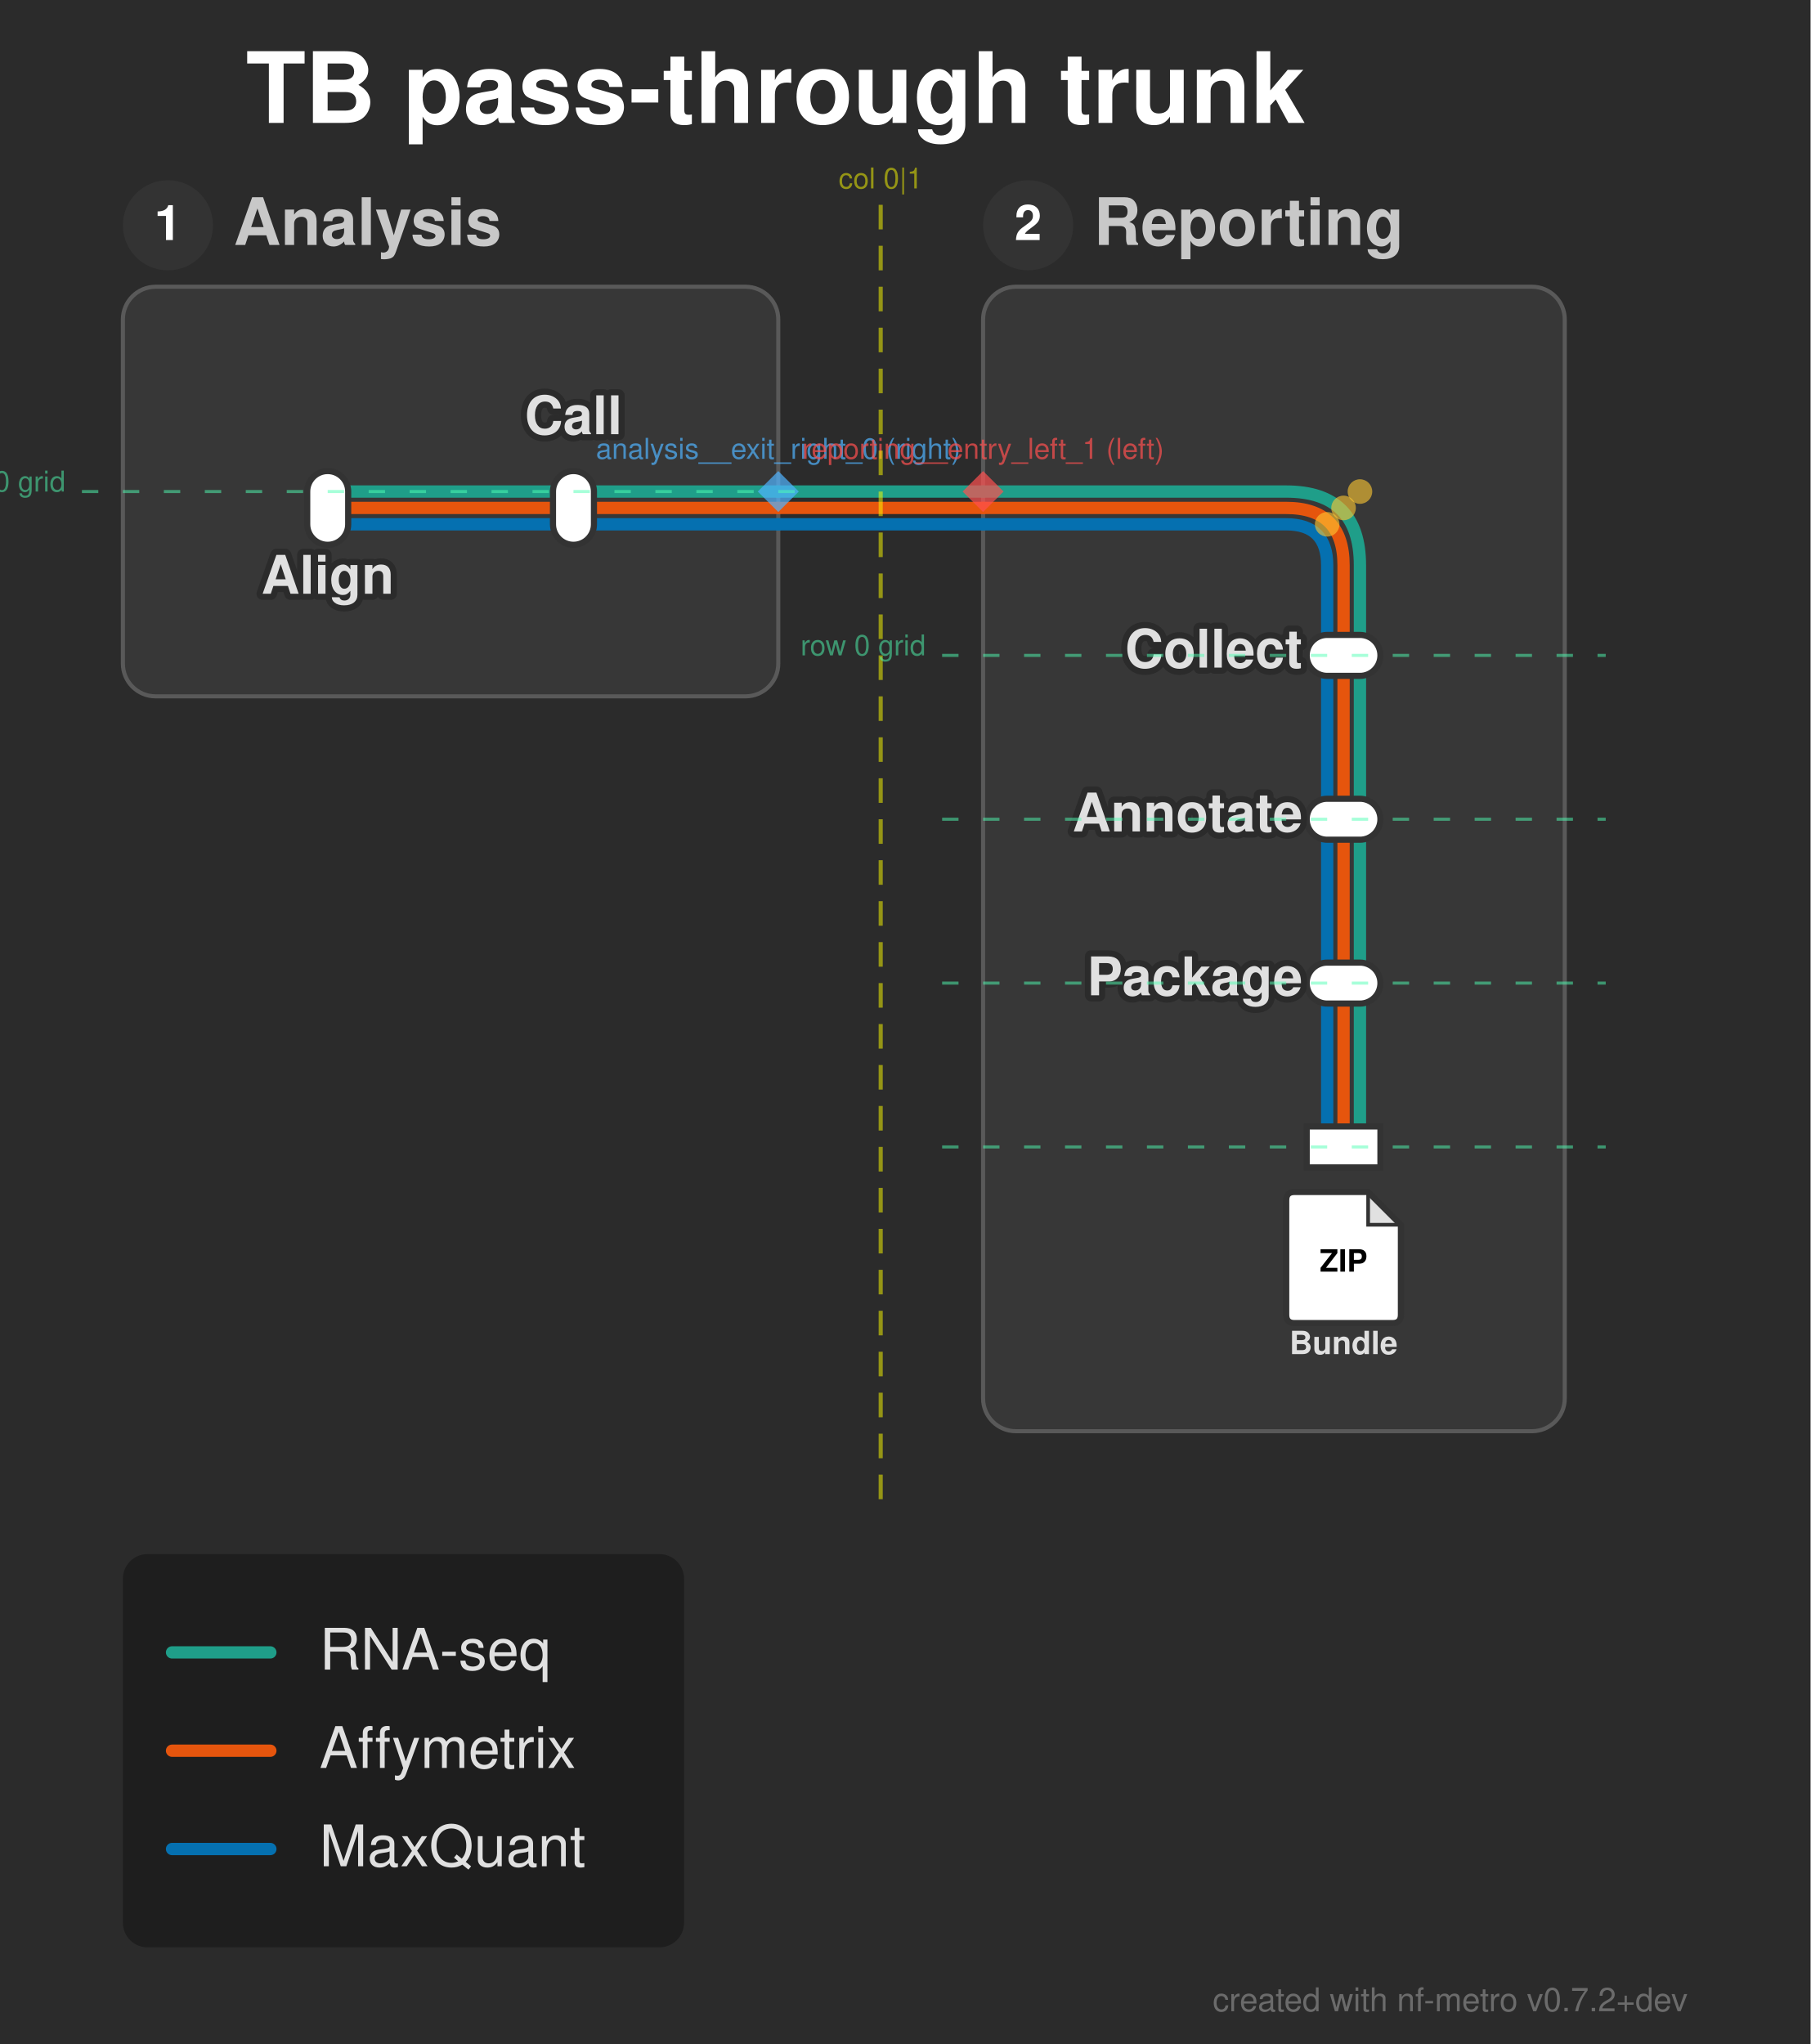
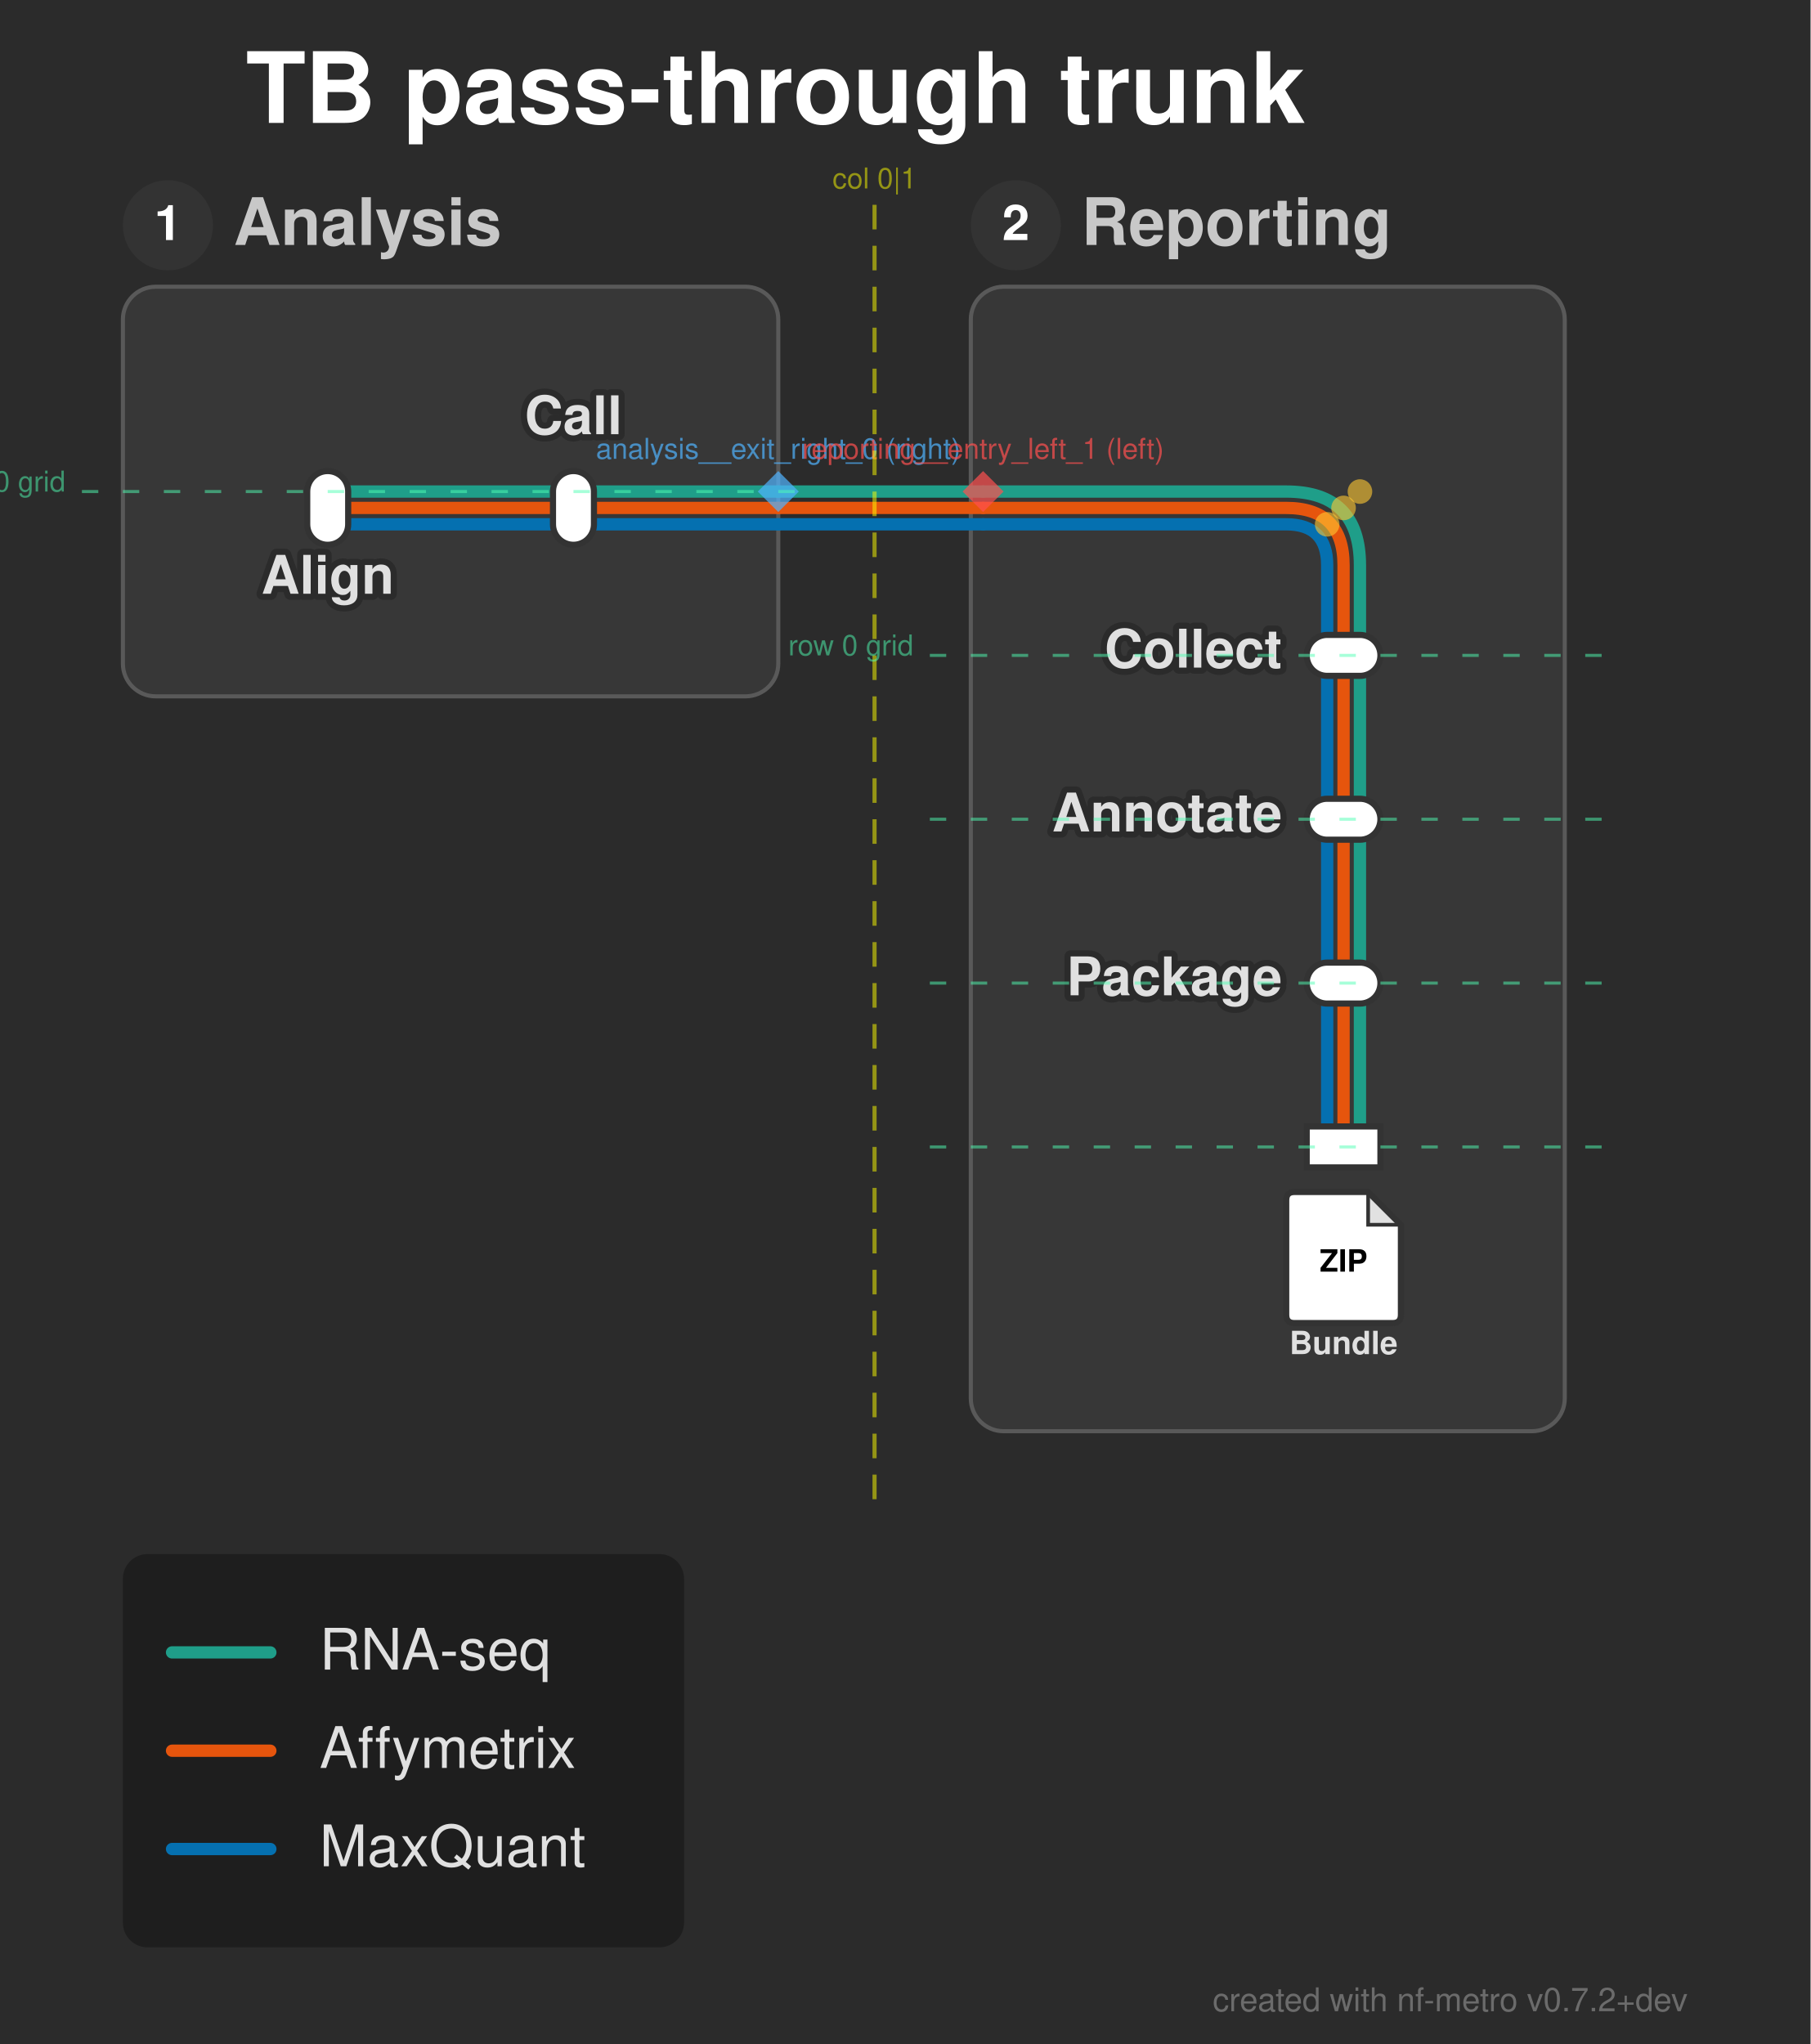
<svg xmlns="http://www.w3.org/2000/svg" width="442" height="499" viewBox="0 0 442 499">
  <defs>
</defs>
  <style>.nf-metro-bg { fill: var(--nfm-bg, #2b2b2b); }
.nf-metro-title { fill: var(--nfm-title-color, #ffffff); }
.nf-metro-station-label { fill: var(--nfm-label-color, #e0e0e0); }
.nf-metro-section-box { fill: var(--nfm-section-fill, #373737); stroke: var(--nfm-section-stroke, #595959); }
.nf-metro-section-label { fill: var(--nfm-section-label-color, #c8c8c8); }
.nf-metro-group-label { fill: var(--nfm-section-label-color, #c8c8c8); }
.nf-metro-group-underline { stroke: var(--nfm-section-label-color, #c8c8c8); }
.nf-metro-legend-bg { fill: var(--nfm-legend-bg, rgba(0, 0, 0, 0.3)); }
.nf-metro-legend-text { fill: var(--nfm-legend-text-color, #e0e0e0); }</style>
  <rect x="0" y="0" width="442" height="499" fill="#2b2b2b" class="nf-metro-bg" />
  <text x="60.0" y="30.0" font-size="24.0" fill="#ffffff" font-family="'Helvetica Neue', Helvetica, Arial, sans-serif" font-weight="bold" class="nf-metro-title">TB pass-through trunk</text>
  <rect x="30.0" y="70.0" width="160.0" height="100.0" rx="8" ry="8" fill="#373737" stroke="#595959" stroke-width="1.0" class="nf-metro-section-box" data-section-id="analysis" data-section-lines="affy,mq,rna" />
  <circle cx="41.0" cy="55.0" r="11" fill="#333333" class="nf-metro-section-num-circle" data-section-id="analysis" />
  <text x="41.0" y="55.0" font-size="12" fill="#ffffff" font-family="'Helvetica Neue', Helvetica, Arial, sans-serif" font-weight="bold" text-anchor="middle" dy="0.3em" data-section-id="analysis">1</text>
  <text x="57.0" y="55.0" font-size="16.0" fill="#c8c8c8" font-family="'Helvetica Neue', Helvetica, Arial, sans-serif" font-weight="bold" dy="0.3em" class="nf-metro-section-label" data-section-id="analysis">Analysis</text>
-   <rect x="240.0" y="70.0" width="142.0" height="279.4" rx="8" ry="8" fill="#373737" stroke="#595959" stroke-width="1.0" class="nf-metro-section-box" data-section-id="reporting" data-section-lines="affy,mq,rna" />
-   <circle cx="251.0" cy="55.0" r="11" fill="#333333" class="nf-metro-section-num-circle" data-section-id="reporting" />
-   <text x="251.0" y="55.0" font-size="12" fill="#ffffff" font-family="'Helvetica Neue', Helvetica, Arial, sans-serif" font-weight="bold" text-anchor="middle" dy="0.3em" data-section-id="reporting">2</text>
-   <text x="267.0" y="55.0" font-size="16.0" fill="#c8c8c8" font-family="'Helvetica Neue', Helvetica, Arial, sans-serif" font-weight="bold" dy="0.3em" class="nf-metro-section-label" data-section-id="reporting">Reporting</text>
+   <rect x="237.0" y="70.0" width="145.0" height="279.4" rx="8" ry="8" fill="#373737" stroke="#595959" stroke-width="1.0" class="nf-metro-section-box" data-section-id="reporting" data-section-lines="affy,mq,rna" />
+   <circle cx="248.0" cy="55.0" r="11" fill="#333333" class="nf-metro-section-num-circle" data-section-id="reporting" />
+   <text x="248.0" y="55.0" font-size="12" fill="#ffffff" font-family="'Helvetica Neue', Helvetica, Arial, sans-serif" font-weight="bold" text-anchor="middle" dy="0.3em" data-section-id="reporting">2</text>
+   <text x="264.0" y="55.0" font-size="16.0" fill="#c8c8c8" font-family="'Helvetica Neue', Helvetica, Arial, sans-serif" font-weight="bold" dy="0.3em" class="nf-metro-section-label" data-section-id="reporting">Reporting</text>
  <path d="M80.0,128.0 L140.0,128.0" stroke="#0570b0" stroke-width="3.0" stroke-linecap="round" class="metro-line-mq" data-line-id="mq" />
  <path d="M324.0,160.0 L324.0,200.0" stroke="#0570b0" stroke-width="3.0" stroke-linecap="round" class="metro-line-mq" data-line-id="mq" />
  <path d="M324.0,200.0 L324.0,240.0" stroke="#0570b0" stroke-width="3.0" stroke-linecap="round" class="metro-line-mq" data-line-id="mq" />
  <path d="M324.0,240.0 L324.0,280.0" stroke="#0570b0" stroke-width="3.0" stroke-linecap="round" class="metro-line-mq" data-line-id="mq" />
  <path d="M140.0,128.0 L190.0,128.0" stroke="#0570b0" stroke-width="3.0" stroke-linecap="round" class="metro-line-mq" data-line-id="mq" />
  <path d="M240.0,128.0 L314.0,128.0 Q324.0,128.0,324.0,138.0 L324.0,160.0" stroke="#0570b0" stroke-width="3.0" fill="none" stroke-linecap="round" stroke-linejoin="round" class="metro-line-mq" data-line-id="mq" />
  <path d="M190.0,128.0 L240.0,128.0" stroke="#0570b0" stroke-width="3.0" stroke-linecap="round" class="metro-line-mq" data-line-id="mq" />
  <path d="M80.0,124.0 L140.0,124.0" stroke="#e6550d" stroke-width="3.0" stroke-linecap="round" class="metro-line-affy" data-line-id="affy" />
  <path d="M328.0,160.0 L328.0,200.0" stroke="#e6550d" stroke-width="3.0" stroke-linecap="round" class="metro-line-affy" data-line-id="affy" />
  <path d="M328.0,200.0 L328.0,240.0" stroke="#e6550d" stroke-width="3.0" stroke-linecap="round" class="metro-line-affy" data-line-id="affy" />
  <path d="M328.0,240.0 L328.0,280.0" stroke="#e6550d" stroke-width="3.0" stroke-linecap="round" class="metro-line-affy" data-line-id="affy" />
  <path d="M140.0,124.0 L190.0,124.0" stroke="#e6550d" stroke-width="3.0" stroke-linecap="round" class="metro-line-affy" data-line-id="affy" />
  <path d="M240.0,124.0 L314.0,124.0 Q328.0,124.0,328.0,138.0 L328.0,160.0" stroke="#e6550d" stroke-width="3.0" fill="none" stroke-linecap="round" stroke-linejoin="round" class="metro-line-affy" data-line-id="affy" />
  <path d="M190.0,124.0 L240.0,124.0" stroke="#e6550d" stroke-width="3.0" stroke-linecap="round" class="metro-line-affy" data-line-id="affy" />
  <path d="M80.0,120.0 L140.0,120.0" stroke="#1f9e89" stroke-width="3.0" stroke-linecap="round" class="metro-line-rna" data-line-id="rna" />
  <path d="M332.0,160.0 L332.0,200.0" stroke="#1f9e89" stroke-width="3.0" stroke-linecap="round" class="metro-line-rna" data-line-id="rna" />
  <path d="M332.0,200.0 L332.0,240.0" stroke="#1f9e89" stroke-width="3.0" stroke-linecap="round" class="metro-line-rna" data-line-id="rna" />
  <path d="M332.0,240.0 L332.0,280.0" stroke="#1f9e89" stroke-width="3.0" stroke-linecap="round" class="metro-line-rna" data-line-id="rna" />
  <path d="M140.0,120.0 L190.0,120.0" stroke="#1f9e89" stroke-width="3.0" stroke-linecap="round" class="metro-line-rna" data-line-id="rna" />
  <path d="M240.0,120.0 L314.0,120.0 Q332.0,120.0,332.0,138.0 L332.0,160.0" stroke="#1f9e89" stroke-width="3.0" fill="none" stroke-linecap="round" stroke-linejoin="round" class="metro-line-rna" data-line-id="rna" />
  <path d="M190.0,120.0 L240.0,120.0" stroke="#1f9e89" stroke-width="3.0" stroke-linecap="round" class="metro-line-rna" data-line-id="rna" />
  <rect x="75.0" y="115.0" width="10.0" height="18.0" rx="5.0" ry="5.0" fill="#ffffff" stroke="#333333" stroke-width="1.5" class="nf-metro-station" data-station-id="align" data-station-lines="affy,mq,rna" data-station-label="Align" data-section-id="analysis" data-section-name="Analysis" />
  <rect x="135.0" y="115.0" width="10.0" height="18.0" rx="5.0" ry="5.0" fill="#ffffff" stroke="#333333" stroke-width="1.5" class="nf-metro-station" data-station-id="call" data-station-lines="affy,mq,rna" data-station-label="Call" data-section-id="analysis" data-section-name="Analysis" />
  <rect x="319.0" y="155.0" width="18.0" height="10.0" rx="5.0" ry="5.0" fill="#ffffff" stroke="#333333" stroke-width="1.5" class="nf-metro-station" data-station-id="collect" data-station-lines="affy,mq,rna" data-station-label="Collect" data-section-id="reporting" data-section-name="Reporting" />
  <rect x="319.0" y="195.0" width="18.0" height="10.0" rx="5.0" ry="5.0" fill="#ffffff" stroke="#333333" stroke-width="1.5" class="nf-metro-station" data-station-id="annotate" data-station-lines="affy,mq,rna" data-station-label="Annotate" data-section-id="reporting" data-section-name="Reporting" />
  <rect x="319.0" y="235.0" width="18.0" height="10.0" rx="5.0" ry="5.0" fill="#ffffff" stroke="#333333" stroke-width="1.5" class="nf-metro-station" data-station-id="package" data-station-lines="affy,mq,rna" data-station-label="Package" data-section-id="reporting" data-section-name="Reporting" />
  <rect x="319.0" y="275.0" width="18.0" height="10.0" fill="#ffffff" stroke="#333333" stroke-width="1.5" class="nf-metro-station" data-station-id="bundle_zip" data-station-lines="affy,mq,rna" data-station-label="bundle_zip" data-section-id="reporting" data-section-name="Reporting" />
  <g data-station-id="bundle_zip">
    <path d="M316.0,291.0 L334.0,291.0 L342.0,299.0 L342.0,321.0 Q342.0,323.0,340.0,323.0 L316.0,323.0 Q314.0,323.0,314.0,321.0 L314.0,293.0 Q314.0,291.0,316.0,291.0 Z" fill="#ffffff" stroke="#333333" stroke-width="1.5" stroke-linejoin="round" />
    <path d="M334.0,291.0 L334.0,299.0 L342.0,299.0 Z" fill="#333333" opacity="0.15" stroke="none" />
    <path d="M334.0,291.0 L334.0,299.0 L342.0,299.0" fill="none" stroke="#333333" stroke-width="0.9" />
    <text x="328.0" y="308.2" font-size="7.5" fill="#000000" font-family="'Helvetica Neue', Helvetica, Arial, sans-serif" font-weight="bold" text-anchor="middle" dy="0.3em">ZIP</text>
    <text x="328.0" y="327.0" font-size="7.8" fill="#e0e0e0" font-family="'Helvetica Neue', Helvetica, Arial, sans-serif" font-weight="bold" text-anchor="middle" dominant-baseline="hanging">Bundle</text>
  </g>
  <text x="80.0" y="139.0" font-size="13.0" fill="#2b2b2b" stroke="#2b2b2b" stroke-width="3.0" stroke-linejoin="round" font-family="'Helvetica Neue', Helvetica, Arial, sans-serif" font-weight="bold" aria-hidden="true" text-anchor="middle" dominant-baseline="hanging">Align</text>
  <text x="80.0" y="139.0" font-size="13.0" fill="#e0e0e0" font-family="'Helvetica Neue', Helvetica, Arial, sans-serif" font-weight="bold" text-anchor="middle" dominant-baseline="hanging" data-station-id="align" class="nf-metro-station-label">Align</text>
-   <text x="318.0" y="160.0" font-size="13.0" fill="#2b2b2b" stroke="#2b2b2b" stroke-width="3.0" stroke-linejoin="round" font-family="'Helvetica Neue', Helvetica, Arial, sans-serif" font-weight="bold" aria-hidden="true" text-anchor="end" dominant-baseline="central">Collect</text>
-   <text x="318.0" y="160.0" font-size="13.0" fill="#e0e0e0" font-family="'Helvetica Neue', Helvetica, Arial, sans-serif" font-weight="bold" text-anchor="end" dominant-baseline="central" data-station-id="collect" class="nf-metro-station-label">Collect</text>
+   <text x="313.0" y="160.0" font-size="13.0" fill="#2b2b2b" stroke="#2b2b2b" stroke-width="3.0" stroke-linejoin="round" font-family="'Helvetica Neue', Helvetica, Arial, sans-serif" font-weight="bold" aria-hidden="true" text-anchor="end" dominant-baseline="central">Collect</text>
+   <text x="313.0" y="160.0" font-size="13.0" fill="#e0e0e0" font-family="'Helvetica Neue', Helvetica, Arial, sans-serif" font-weight="bold" text-anchor="end" dominant-baseline="central" data-station-id="collect" class="nf-metro-station-label">Collect</text>
  <text x="140.0" y="106.0" font-size="13.0" fill="#2b2b2b" stroke="#2b2b2b" stroke-width="3.0" stroke-linejoin="round" font-family="'Helvetica Neue', Helvetica, Arial, sans-serif" font-weight="bold" aria-hidden="true" text-anchor="middle" dominant-baseline="auto">Call</text>
  <text x="140.0" y="106.0" font-size="13.0" fill="#e0e0e0" font-family="'Helvetica Neue', Helvetica, Arial, sans-serif" font-weight="bold" text-anchor="middle" dominant-baseline="auto" data-station-id="call" class="nf-metro-station-label">Call</text>
-   <text x="318.0" y="200.0" font-size="13.0" fill="#2b2b2b" stroke="#2b2b2b" stroke-width="3.0" stroke-linejoin="round" font-family="'Helvetica Neue', Helvetica, Arial, sans-serif" font-weight="bold" aria-hidden="true" text-anchor="end" dominant-baseline="central">Annotate</text>
-   <text x="318.0" y="200.0" font-size="13.0" fill="#e0e0e0" font-family="'Helvetica Neue', Helvetica, Arial, sans-serif" font-weight="bold" text-anchor="end" dominant-baseline="central" data-station-id="annotate" class="nf-metro-station-label">Annotate</text>
-   <text x="318.0" y="240.0" font-size="13.0" fill="#2b2b2b" stroke="#2b2b2b" stroke-width="3.0" stroke-linejoin="round" font-family="'Helvetica Neue', Helvetica, Arial, sans-serif" font-weight="bold" aria-hidden="true" text-anchor="end" dominant-baseline="central">Package</text>
-   <text x="318.0" y="240.0" font-size="13.0" fill="#e0e0e0" font-family="'Helvetica Neue', Helvetica, Arial, sans-serif" font-weight="bold" text-anchor="end" dominant-baseline="central" data-station-id="package" class="nf-metro-station-label">Package</text>
+   <text x="313.0" y="200.0" font-size="13.0" fill="#2b2b2b" stroke="#2b2b2b" stroke-width="3.0" stroke-linejoin="round" font-family="'Helvetica Neue', Helvetica, Arial, sans-serif" font-weight="bold" aria-hidden="true" text-anchor="end" dominant-baseline="central">Annotate</text>
+   <text x="313.0" y="200.0" font-size="13.0" fill="#e0e0e0" font-family="'Helvetica Neue', Helvetica, Arial, sans-serif" font-weight="bold" text-anchor="end" dominant-baseline="central" data-station-id="annotate" class="nf-metro-station-label">Annotate</text>
+   <text x="313.0" y="240.0" font-size="13.0" fill="#2b2b2b" stroke="#2b2b2b" stroke-width="3.0" stroke-linejoin="round" font-family="'Helvetica Neue', Helvetica, Arial, sans-serif" font-weight="bold" aria-hidden="true" text-anchor="end" dominant-baseline="central">Package</text>
+   <text x="313.0" y="240.0" font-size="13.0" fill="#e0e0e0" font-family="'Helvetica Neue', Helvetica, Arial, sans-serif" font-weight="bold" text-anchor="end" dominant-baseline="central" data-station-id="package" class="nf-metro-station-label">Package</text>
  <circle cx="332.0" cy="120.0" r="3.0" fill="rgba(255, 200, 50, 0.6)" />
  <circle cx="328.0" cy="124.0" r="3.0" fill="rgba(255, 200, 50, 0.6)" />
  <circle cx="324.0" cy="128.0" r="3.0" fill="rgba(255, 200, 50, 0.6)" />
  <path d="M190.0,115.0 L195.0,120.0 L190.0,125.0 L185.0,120.0 Z" fill="rgba(80, 180, 255, 0.7)" stroke="none" />
  <text x="190.0" y="112.0" font-size="7" fill="rgba(80, 180, 255, 0.7)" font-family="'Helvetica Neue', Helvetica, Arial, sans-serif" text-anchor="middle" dominant-baseline="auto">analysis__exit_right_0 (right)</text>
  <path d="M240.0,115.0 L245.0,120.0 L240.0,125.0 L235.0,120.0 Z" fill="rgba(255, 80, 80, 0.7)" stroke="none" />
  <text x="240.0" y="112.0" font-size="7" fill="rgba(255, 80, 80, 0.7)" font-family="'Helvetica Neue', Helvetica, Arial, sans-serif" text-anchor="middle" dominant-baseline="auto">reporting__entry_left_1 (left)</text>
-   <path d="M215.0,50.0 L215.0,369.4" stroke="rgba(255, 255, 0, 0.5)" stroke-width="1" stroke-dasharray="6,4" />
-   <text x="215.0" y="46.0" font-size="7" fill="rgba(255, 255, 0, 0.5)" font-family="'Helvetica Neue', Helvetica, Arial, sans-serif" text-anchor="middle">col 0|1</text>
+   <path d="M213.5,50.0 L213.5,369.4" stroke="rgba(255, 255, 0, 0.5)" stroke-width="1" stroke-dasharray="6,4" />
+   <text x="213.5" y="46.0" font-size="7" fill="rgba(255, 255, 0, 0.5)" font-family="'Helvetica Neue', Helvetica, Arial, sans-serif" text-anchor="middle">col 0|1</text>
  <path d="M20.0,120.0 L200.0,120.0" stroke="rgba(80, 255, 180, 0.5)" stroke-width="0.75" stroke-dasharray="4,6" />
  <text x="16.0" y="120.0" font-size="7" fill="rgba(80, 255, 180, 0.5)" font-family="'Helvetica Neue', Helvetica, Arial, sans-serif" text-anchor="end">row 0 grid</text>
-   <path d="M230.0,160.0 L392.0,160.0" stroke="rgba(80, 255, 180, 0.5)" stroke-width="0.75" stroke-dasharray="4,6" />
-   <text x="226.0" y="160.0" font-size="7" fill="rgba(80, 255, 180, 0.5)" font-family="'Helvetica Neue', Helvetica, Arial, sans-serif" text-anchor="end">row 0 grid</text>
-   <path d="M230.0,200.0 L392.0,200.0" stroke="rgba(80, 255, 180, 0.5)" stroke-width="0.75" stroke-dasharray="4,6" />
-   <path d="M230.0,240.0 L392.0,240.0" stroke="rgba(80, 255, 180, 0.5)" stroke-width="0.75" stroke-dasharray="4,6" />
-   <path d="M230.0,280.0 L392.0,280.0" stroke="rgba(80, 255, 180, 0.5)" stroke-width="0.75" stroke-dasharray="4,6" />
+   <path d="M227.0,160.0 L392.0,160.0" stroke="rgba(80, 255, 180, 0.5)" stroke-width="0.75" stroke-dasharray="4,6" />
+   <text x="223.0" y="160.0" font-size="7" fill="rgba(80, 255, 180, 0.5)" font-family="'Helvetica Neue', Helvetica, Arial, sans-serif" text-anchor="end">row 0 grid</text>
+   <path d="M227.0,200.0 L392.0,200.0" stroke="rgba(80, 255, 180, 0.5)" stroke-width="0.75" stroke-dasharray="4,6" />
+   <path d="M227.0,240.0 L392.0,240.0" stroke="rgba(80, 255, 180, 0.5)" stroke-width="0.75" stroke-dasharray="4,6" />
+   <path d="M227.0,280.0 L392.0,280.0" stroke="rgba(80, 255, 180, 0.5)" stroke-width="0.75" stroke-dasharray="4,6" />
  <rect x="30.0" y="379.4" width="137.0" height="96.0" rx="6" ry="6" fill="rgba(0, 0, 0, 0.3)" class="nf-metro-legend-bg" />
  <path d="M42.0,403.4 L66.0,403.4" stroke="#1f9e89" stroke-width="3.0" stroke-linecap="round" />
  <text x="78.0" y="403.4" font-size="14.0" fill="#e0e0e0" font-family="'Helvetica Neue', Helvetica, Arial, sans-serif" dy="0.3em" class="nf-metro-legend-text">RNA-seq</text>
  <path d="M42.0,427.4 L66.0,427.4" stroke="#e6550d" stroke-width="3.0" stroke-linecap="round" />
  <text x="78.0" y="427.4" font-size="14.0" fill="#e0e0e0" font-family="'Helvetica Neue', Helvetica, Arial, sans-serif" dy="0.3em" class="nf-metro-legend-text">Affymetrix</text>
  <path d="M42.0,451.4 L66.0,451.4" stroke="#0570b0" stroke-width="3.0" stroke-linecap="round" />
  <text x="78.0" y="451.4" font-size="14.0" fill="#e0e0e0" font-family="'Helvetica Neue', Helvetica, Arial, sans-serif" dy="0.3em" class="nf-metro-legend-text">MaxQuant</text>
  <text x="412.0" y="491.0" font-size="8" fill="rgba(150, 150, 150, 0.6)" font-family="'Helvetica Neue', Helvetica, Arial, sans-serif" text-anchor="end">created with nf-metro v0.7.2+dev</text>
</svg>
